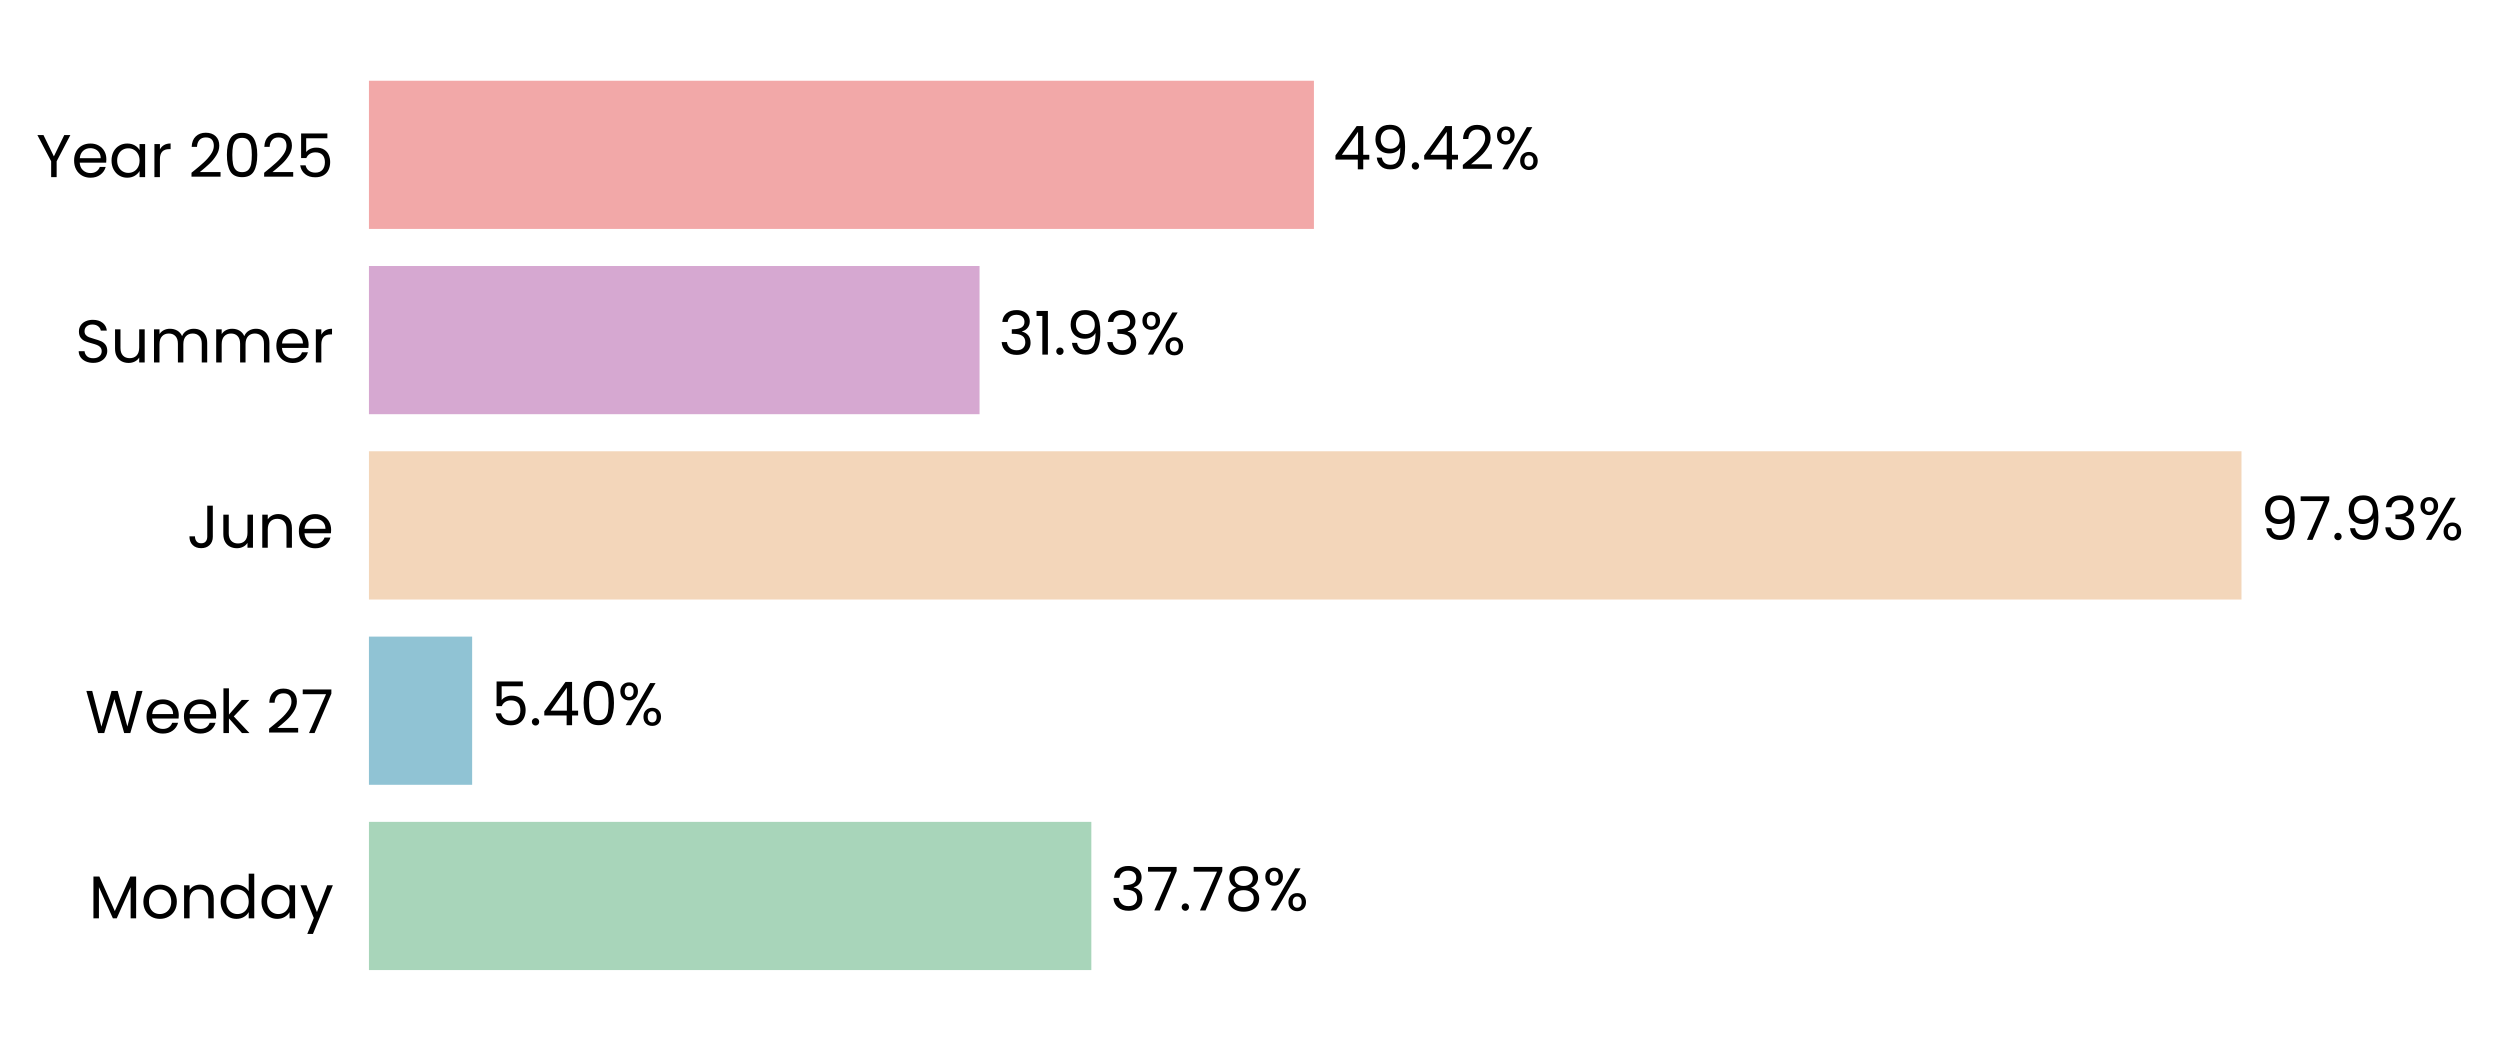
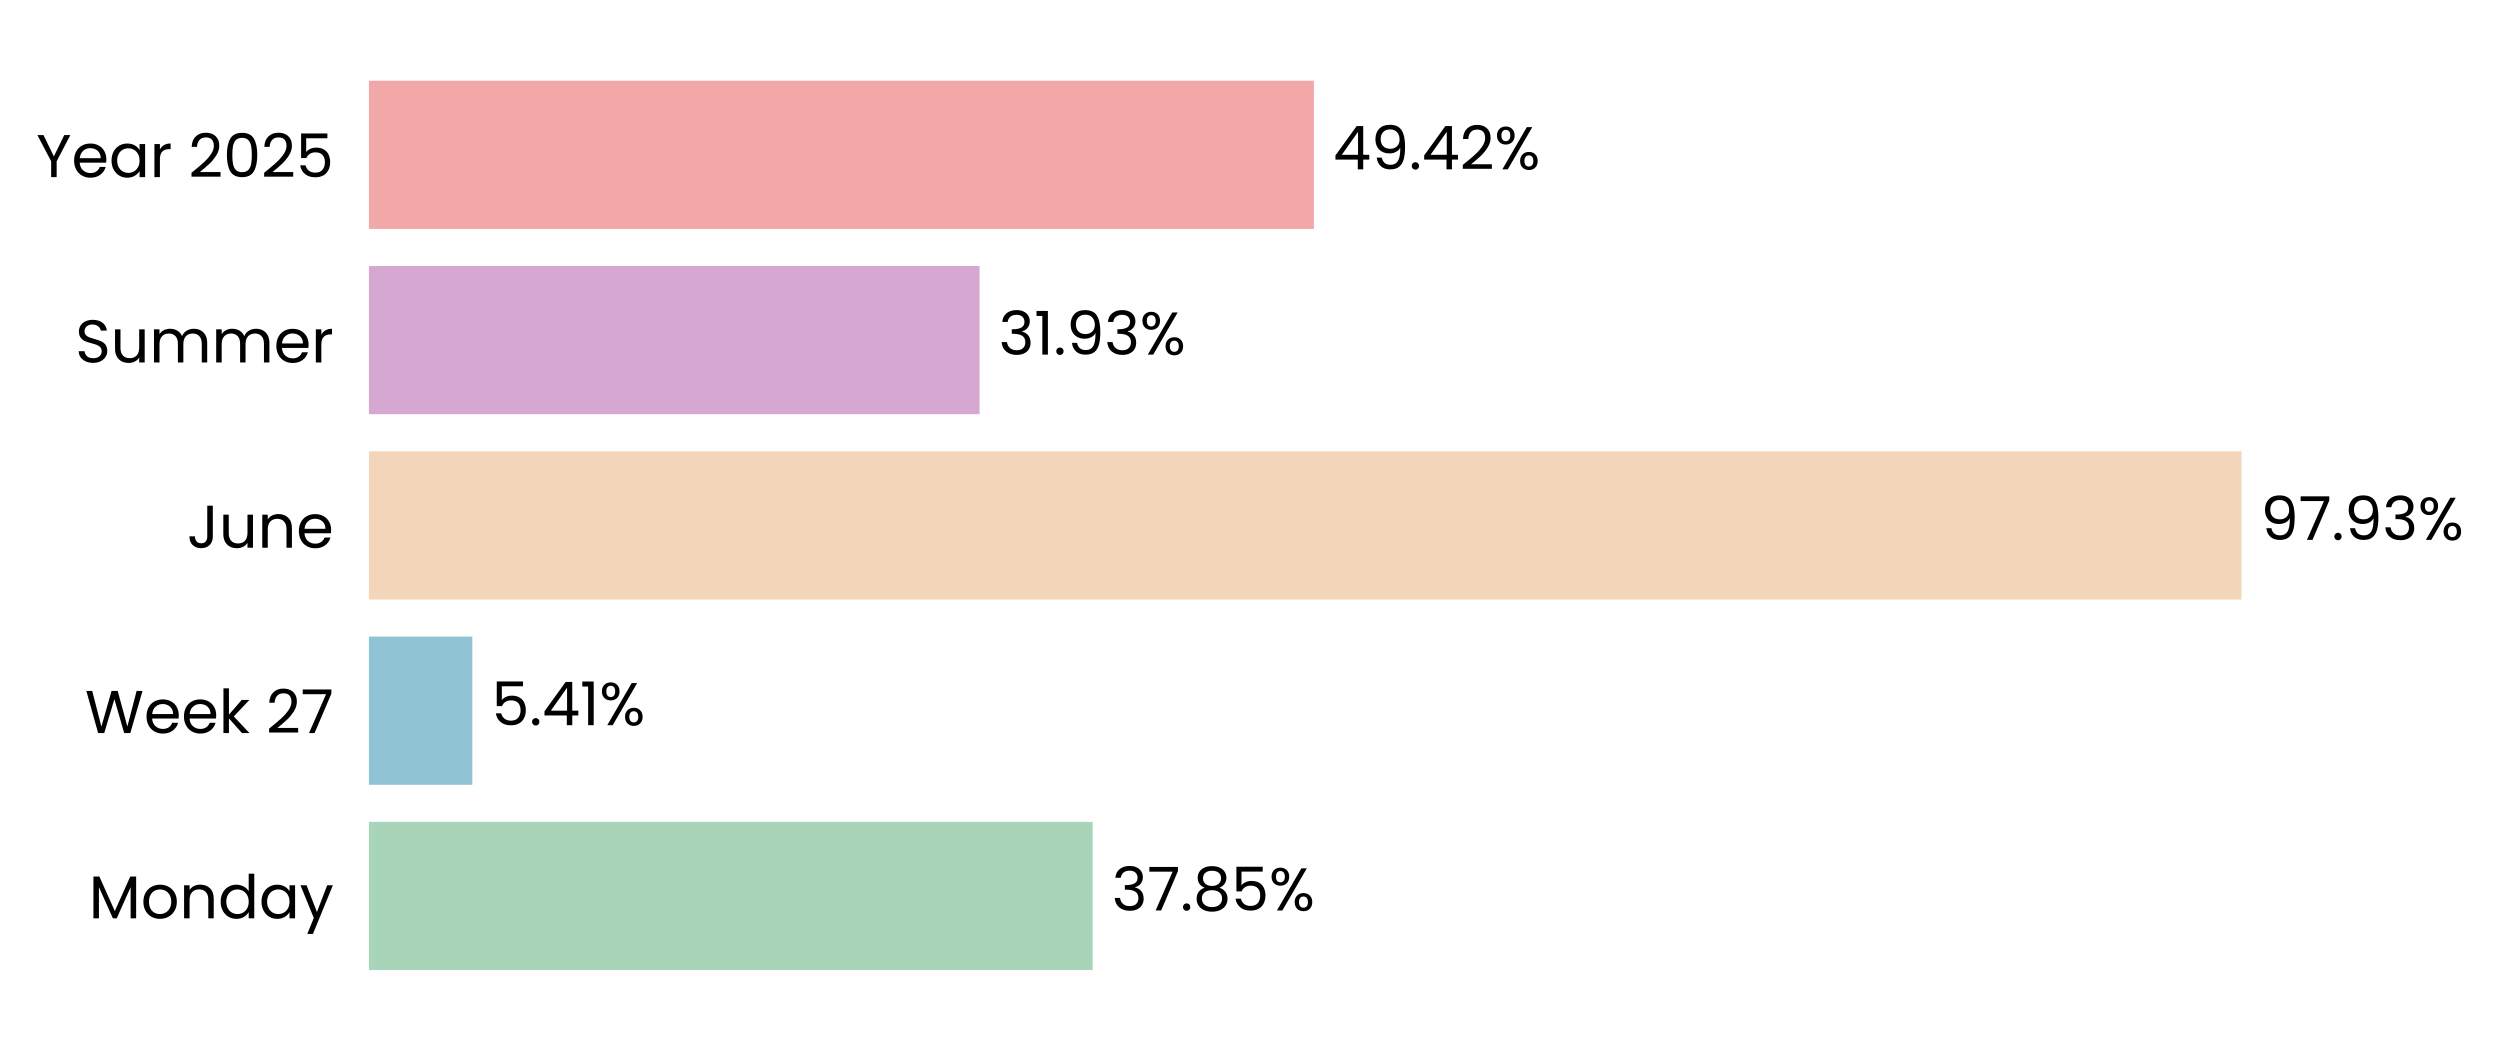
<svg xmlns="http://www.w3.org/2000/svg" xmlns:xlink="http://www.w3.org/1999/xlink" width="496.764pt" height="208.8pt" viewBox="0 0 496.764 208.8" version="1.1">
  <defs>
    <style type="text/css">*{stroke-linejoin: round; stroke-linecap: butt}</style>
  </defs>
  <g id="figure_1">
    <g id="patch_1">
      <path d="M 0 208.8  L 496.764 208.8  L 496.764 0  L 0 0  L 0 208.8  z " style="fill: none" />
    </g>
    <g id="axes_1">
      <g id="patch_2">
-         <path d="M 73.311 201.6  L 453.277 201.6  L 453.277 7.2  L 73.311 7.2  L 73.311 201.6  z " style="fill: none" />
+         <path d="M 73.311 201.6  L 453.268 201.6  L 453.268 7.2  L 73.311 7.2  L 73.311 201.6  z " style="fill: none" />
      </g>
      <g id="patch_3">
-         <path d="M 73.311 192.764  L 216.854 192.764  L 216.854 163.309  L 73.311 163.309  z " clip-path="url(#pff7111afb1)" style="fill: #a8d5ba" />
+         <path d="M 73.311 192.764  L 217.114 192.764  L 217.114 163.309  L 73.311 163.309  z " clip-path="url(#p76ba4a8147)" style="fill: #a8d5ba" />
      </g>
      <g id="patch_4">
-         <path d="M 73.311 155.945  L 93.817 155.945  L 93.817 126.491  L 73.311 126.491  z " clip-path="url(#pff7111afb1)" style="fill: #90c3d4" />
+         <path d="M 73.311 155.945  L 93.855 155.945  L 93.855 126.491  L 73.311 126.491  z " clip-path="url(#p76ba4a8147)" style="fill: #90c3d4" />
      </g>
      <g id="patch_5">
-         <path d="M 73.311 119.127  L 445.396 119.127  L 445.396 89.673  L 73.311 89.673  z " clip-path="url(#pff7111afb1)" style="fill: #f3d6ba" />
+         <path d="M 73.311 119.127  L 445.396 119.127  L 445.396 89.673  L 73.311 89.673  z " clip-path="url(#p76ba4a8147)" style="fill: #f3d6ba" />
      </g>
      <g id="patch_6">
-         <path d="M 73.311 82.309  L 194.643 82.309  L 194.643 52.855  L 73.311 52.855  z " clip-path="url(#pff7111afb1)" style="fill: #d6a8d1" />
+         <path d="M 73.311 82.309  L 194.643 82.309  L 194.643 52.855  L 73.311 52.855  z " clip-path="url(#p76ba4a8147)" style="fill: #d6a8d1" />
      </g>
      <g id="patch_7">
-         <path d="M 73.311 45.491  L 261.085 45.491  L 261.085 16.036  L 73.311 16.036  z " clip-path="url(#pff7111afb1)" style="fill: #f2a8a8" />
+         <path d="M 73.311 45.491  L 261.081 45.491  L 261.081 16.036  L 73.311 16.036  z " clip-path="url(#p76ba4a8147)" style="fill: #f2a8a8" />
      </g>
      <g id="matplotlib.axis_1">
        <g id="ytick_1">
          <g id="text_1">
            <g transform="translate(17.64187 182.4764) scale(0.12 -0.12)">
              <defs>
                <path id="Poppins-Regular-4d" d="M 5018 4429  L 5018 0  L 4435 0  L 4435 3302  L 2963 0  L 2554 0  L 1075 3309  L 1075 0  L 493 0  L 493 4429  L 1120 4429  L 2758 768  L 4397 4429  L 5018 4429  z " transform="scale(0.015625)" />
                <path id="Poppins-Regular-6f" d="M 2022 -58  Q 1530 -58 1130 166  Q 730 390 502 803  Q 275 1216 275 1760  Q 275 2298 508 2710  Q 742 3123 1145 3344  Q 1549 3565 2048 3565  Q 2547 3565 2950 3344  Q 3354 3123 3587 2713  Q 3821 2304 3821 1760  Q 3821 1216 3581 803  Q 3341 390 2931 166  Q 2522 -58 2022 -58  z M 2022 454  Q 2336 454 2611 601  Q 2886 749 3056 1043  Q 3226 1338 3226 1760  Q 3226 2182 3059 2476  Q 2893 2771 2624 2915  Q 2355 3059 2042 3059  Q 1722 3059 1456 2915  Q 1190 2771 1030 2476  Q 870 2182 870 1760  Q 870 1331 1027 1036  Q 1184 742 1446 598  Q 1709 454 2022 454  z " transform="scale(0.015625)" />
                <path id="Poppins-Regular-6e" d="M 2202 3571  Q 2842 3571 3238 3184  Q 3635 2797 3635 2067  L 3635 0  L 3059 0  L 3059 1984  Q 3059 2509 2796 2787  Q 2534 3066 2080 3066  Q 1619 3066 1347 2778  Q 1075 2490 1075 1939  L 1075 0  L 493 0  L 493 3507  L 1075 3507  L 1075 3008  Q 1248 3277 1545 3424  Q 1843 3571 2202 3571  z " transform="scale(0.015625)" />
                <path id="Poppins-Regular-64" d="M 275 1766  Q 275 2304 492 2710  Q 710 3117 1091 3341  Q 1472 3565 1946 3565  Q 2355 3565 2707 3376  Q 3059 3187 3245 2880  L 3245 4736  L 3834 4736  L 3834 0  L 3245 0  L 3245 659  Q 3072 346 2733 144  Q 2394 -58 1939 -58  Q 1472 -58 1091 172  Q 710 403 492 819  Q 275 1235 275 1766  z M 3245 1760  Q 3245 2157 3085 2451  Q 2925 2746 2653 2902  Q 2381 3059 2054 3059  Q 1728 3059 1459 2905  Q 1190 2752 1030 2457  Q 870 2163 870 1766  Q 870 1363 1030 1065  Q 1190 768 1459 611  Q 1728 454 2054 454  Q 2381 454 2653 611  Q 2925 768 3085 1065  Q 3245 1363 3245 1760  z " transform="scale(0.015625)" />
                <path id="Poppins-Regular-61" d="M 275 1766  Q 275 2304 492 2710  Q 710 3117 1091 3341  Q 1472 3565 1939 3565  Q 2400 3565 2739 3366  Q 3078 3168 3245 2867  L 3245 3507  L 3834 3507  L 3834 0  L 3245 0  L 3245 653  Q 3072 346 2729 144  Q 2387 -58 1933 -58  Q 1466 -58 1088 172  Q 710 403 492 819  Q 275 1235 275 1766  z M 3245 1760  Q 3245 2157 3085 2451  Q 2925 2746 2653 2902  Q 2381 3059 2054 3059  Q 1728 3059 1459 2905  Q 1190 2752 1030 2457  Q 870 2163 870 1766  Q 870 1363 1030 1065  Q 1190 768 1459 611  Q 1728 454 2054 454  Q 2381 454 2653 611  Q 2925 768 3085 1065  Q 3245 1363 3245 1760  z " transform="scale(0.015625)" />
                <path id="Poppins-Regular-79" d="M 3514 3507  L 1402 -1651  L 800 -1651  L 1491 38  L 77 3507  L 723 3507  L 1824 666  L 2912 3507  L 3514 3507  z " transform="scale(0.015625)" />
              </defs>
              <use xlink:href="#Poppins-Regular-4d" />
              <use xlink:href="#Poppins-Regular-6f" transform="translate(86.09999 0)" />
              <use xlink:href="#Poppins-Regular-6e" transform="translate(150.1 0)" />
              <use xlink:href="#Poppins-Regular-64" transform="translate(214.1 0)" />
              <use xlink:href="#Poppins-Regular-61" transform="translate(281.7 0)" />
              <use xlink:href="#Poppins-Regular-79" transform="translate(349.2999 0)" />
            </g>
          </g>
        </g>
        <g id="ytick_2">
          <g id="text_2">
            <g transform="translate(16.88437 145.6582) scale(0.12 -0.12)">
              <defs>
                <path id="Poppins-Regular-57" d="M 6099 4461  L 4806 0  L 4154 0  L 3117 3590  L 2042 0  L 1395 -6  L 147 4461  L 768 4461  L 1741 678  L 2816 4461  L 3469 4461  L 4493 691  L 5472 4461  L 6099 4461  z " transform="scale(0.015625)" />
                <path id="Poppins-Regular-65" d="M 3693 1888  Q 3693 1722 3674 1536  L 870 1536  Q 902 1018 1225 726  Q 1549 435 2010 435  Q 2387 435 2640 611  Q 2893 787 2995 1082  L 3622 1082  Q 3482 576 3059 259  Q 2637 -58 2010 -58  Q 1510 -58 1116 166  Q 723 390 499 803  Q 275 1216 275 1760  Q 275 2304 492 2713  Q 710 3123 1104 3344  Q 1498 3565 2010 3565  Q 2509 3565 2893 3347  Q 3277 3130 3485 2749  Q 3693 2368 3693 1888  z M 3091 2010  Q 3091 2342 2944 2582  Q 2797 2822 2544 2947  Q 2291 3072 1984 3072  Q 1542 3072 1232 2790  Q 922 2509 877 2010  L 3091 2010  z " transform="scale(0.015625)" />
                <path id="Poppins-Regular-6b" d="M 2451 0  L 1075 1549  L 1075 0  L 493 0  L 493 4736  L 1075 4736  L 1075 1952  L 2426 3507  L 3238 3507  L 1587 1760  L 3245 0  L 2451 0  z " transform="scale(0.015625)" />
                <path id="Poppins-Regular-20" transform="scale(0.015625)" />
                <path id="Poppins-Regular-32" d="M 326 467  Q 1139 1120 1600 1539  Q 2061 1958 2377 2416  Q 2694 2874 2694 3315  Q 2694 3731 2492 3971  Q 2291 4211 1843 4211  Q 1408 4211 1168 3939  Q 928 3667 909 3213  L 346 3213  Q 371 3930 780 4320  Q 1190 4710 1837 4710  Q 2496 4710 2883 4345  Q 3270 3981 3270 3341  Q 3270 2810 2953 2307  Q 2637 1805 2233 1424  Q 1830 1043 1203 538  L 3405 538  L 3405 51  L 326 51  L 326 467  z " transform="scale(0.015625)" />
                <path id="Poppins-Regular-37" d="M 3245 4173  L 1466 0  L 877 0  L 2682 4115  L 211 4115  L 211 4614  L 3245 4614  L 3245 4173  z " transform="scale(0.015625)" />
              </defs>
              <use xlink:href="#Poppins-Regular-57" />
              <use xlink:href="#Poppins-Regular-65" transform="translate(97.59999 0)" />
              <use xlink:href="#Poppins-Regular-65" transform="translate(159.6 0)" />
              <use xlink:href="#Poppins-Regular-6b" transform="translate(221.6 0)" />
              <use xlink:href="#Poppins-Regular-20" transform="translate(273.0999 0)" />
              <use xlink:href="#Poppins-Regular-32" transform="translate(299.7999 0)" />
              <use xlink:href="#Poppins-Regular-37" transform="translate(357.2999 0)" />
            </g>
          </g>
        </g>
        <g id="ytick_3">
          <g id="text_3">
            <g transform="translate(37.15125 108.84) scale(0.12 -0.12)">
              <defs>
                <path id="Poppins-Regular-4a" d="M 2739 4461  L 2739 1165  Q 2739 614 2400 284  Q 2061 -45 1504 -45  Q 941 -45 601 291  Q 262 627 262 1210  L 845 1210  Q 851 883 1014 678  Q 1178 474 1504 474  Q 1830 474 1990 669  Q 2150 864 2150 1165  L 2150 4461  L 2739 4461  z " transform="scale(0.015625)" />
                <path id="Poppins-Regular-75" d="M 3603 3507  L 3603 0  L 3021 0  L 3021 518  Q 2854 250 2556 99  Q 2259 -51 1901 -51  Q 1491 -51 1164 118  Q 838 288 649 627  Q 461 966 461 1453  L 461 3507  L 1037 3507  L 1037 1530  Q 1037 1011 1299 732  Q 1562 454 2016 454  Q 2483 454 2752 742  Q 3021 1030 3021 1581  L 3021 3507  L 3603 3507  z " transform="scale(0.015625)" />
              </defs>
              <use xlink:href="#Poppins-Regular-4a" />
              <use xlink:href="#Poppins-Regular-75" transform="translate(52.99999 0)" />
              <use xlink:href="#Poppins-Regular-6e" transform="translate(117 0)" />
              <use xlink:href="#Poppins-Regular-65" transform="translate(181 0)" />
            </g>
          </g>
        </g>
        <g id="ytick_4">
          <g id="text_4">
            <g transform="translate(14.95125 72.02182) scale(0.12 -0.12)">
              <defs>
                <path id="Poppins-Regular-53" d="M 1907 -45  Q 1466 -45 1117 112  Q 768 269 569 547  Q 371 826 365 1190  L 986 1190  Q 1018 877 1245 662  Q 1472 448 1907 448  Q 2323 448 2563 656  Q 2803 864 2803 1190  Q 2803 1446 2662 1606  Q 2522 1766 2310 1849  Q 2099 1933 1741 2029  Q 1299 2144 1033 2259  Q 768 2374 579 2620  Q 390 2867 390 3283  Q 390 3648 576 3929  Q 762 4211 1098 4364  Q 1434 4518 1869 4518  Q 2496 4518 2896 4204  Q 3296 3891 3347 3373  L 2707 3373  Q 2675 3629 2438 3824  Q 2202 4019 1811 4019  Q 1446 4019 1216 3830  Q 986 3642 986 3302  Q 986 3059 1123 2905  Q 1261 2752 1462 2672  Q 1664 2592 2029 2490  Q 2470 2368 2739 2249  Q 3008 2131 3200 1884  Q 3392 1638 3392 1216  Q 3392 890 3219 602  Q 3046 314 2707 134  Q 2368 -45 1907 -45  z " transform="scale(0.015625)" />
                <path id="Poppins-Regular-6d" d="M 4710 3571  Q 5120 3571 5440 3401  Q 5760 3232 5945 2893  Q 6131 2554 6131 2067  L 6131 0  L 5555 0  L 5555 1984  Q 5555 2509 5296 2787  Q 5037 3066 4595 3066  Q 4141 3066 3872 2774  Q 3603 2483 3603 1933  L 3603 0  L 3027 0  L 3027 1984  Q 3027 2509 2768 2787  Q 2509 3066 2067 3066  Q 1613 3066 1344 2774  Q 1075 2483 1075 1933  L 1075 0  L 493 0  L 493 3507  L 1075 3507  L 1075 3002  Q 1248 3277 1539 3424  Q 1830 3571 2182 3571  Q 2624 3571 2963 3372  Q 3302 3174 3469 2790  Q 3616 3162 3955 3366  Q 4294 3571 4710 3571  z " transform="scale(0.015625)" />
                <path id="Poppins-Regular-72" d="M 1075 2938  Q 1229 3238 1513 3404  Q 1798 3571 2208 3571  L 2208 2970  L 2054 2970  Q 1075 2970 1075 1907  L 1075 0  L 493 0  L 493 3507  L 1075 3507  L 1075 2938  z " transform="scale(0.015625)" />
              </defs>
              <use xlink:href="#Poppins-Regular-53" />
              <use xlink:href="#Poppins-Regular-75" transform="translate(58.7 0)" />
              <use xlink:href="#Poppins-Regular-6d" transform="translate(122.7 0)" />
              <use xlink:href="#Poppins-Regular-6d" transform="translate(225.7 0)" />
              <use xlink:href="#Poppins-Regular-65" transform="translate(328.7 0)" />
              <use xlink:href="#Poppins-Regular-72" transform="translate(390.6999 0)" />
            </g>
          </g>
        </g>
        <g id="ytick_5">
          <g id="text_5">
            <g transform="translate(7.2 35.20364) scale(0.12 -0.12)">
              <defs>
                <path id="Poppins-Regular-59" d="M 3616 4461  L 2163 1683  L 2163 0  L 1581 0  L 1581 1683  L 122 4461  L 768 4461  L 1869 2202  L 2970 4461  L 3616 4461  z " transform="scale(0.015625)" />
                <path id="Poppins-Regular-30" d="M 397 2362  Q 397 3462 755 4080  Q 1114 4698 2010 4698  Q 2899 4698 3257 4080  Q 3616 3462 3616 2362  Q 3616 1242 3257 621  Q 2899 0 2010 0  Q 1114 0 755 621  Q 397 1242 397 2362  z M 3040 2362  Q 3040 2918 2966 3305  Q 2893 3693 2665 3929  Q 2438 4166 2010 4166  Q 1574 4166 1347 3929  Q 1120 3693 1046 3305  Q 973 2918 973 2362  Q 973 1786 1046 1395  Q 1120 1005 1347 768  Q 1574 531 2010 531  Q 2438 531 2665 768  Q 2893 1005 2966 1395  Q 3040 1786 3040 2362  z " transform="scale(0.015625)" />
                <path id="Poppins-Regular-35" d="M 3347 4122  L 1101 4122  L 1101 2662  Q 1248 2867 1536 2998  Q 1824 3130 2157 3130  Q 2688 3130 3021 2909  Q 3354 2688 3498 2339  Q 3642 1990 3642 1600  Q 3642 1139 3469 774  Q 3296 410 2941 198  Q 2586 -13 2061 -13  Q 1389 -13 973 332  Q 557 678 467 1254  L 1037 1254  Q 1120 890 1389 685  Q 1658 480 2067 480  Q 2573 480 2829 784  Q 3085 1088 3085 1587  Q 3085 2086 2829 2358  Q 2573 2630 2074 2630  Q 1734 2630 1481 2467  Q 1229 2304 1114 2022  L 563 2022  L 563 4634  L 3347 4634  L 3347 4122  z " transform="scale(0.015625)" />
              </defs>
              <use xlink:href="#Poppins-Regular-59" />
              <use xlink:href="#Poppins-Regular-65" transform="translate(58.39999 0)" />
              <use xlink:href="#Poppins-Regular-61" transform="translate(120.4 0)" />
              <use xlink:href="#Poppins-Regular-72" transform="translate(188 0)" />
              <use xlink:href="#Poppins-Regular-20" transform="translate(225.3 0)" />
              <use xlink:href="#Poppins-Regular-32" transform="translate(252 0)" />
              <use xlink:href="#Poppins-Regular-30" transform="translate(309.4999 0)" />
              <use xlink:href="#Poppins-Regular-32" transform="translate(372.2999 0)" />
              <use xlink:href="#Poppins-Regular-35" transform="translate(429.7999 0)" />
            </g>
          </g>
        </g>
      </g>
      <g id="text_6">
-         <g transform="translate(220.6534 180.9164) scale(0.12 -0.12)">
+         <g transform="translate(220.9137 180.9164) scale(0.12 -0.12)">
          <defs>
            <path id="Poppins-Regular-33" d="M 384 3462  Q 429 4051 838 4384  Q 1248 4717 1901 4717  Q 2336 4717 2653 4560  Q 2970 4403 3133 4134  Q 3296 3866 3296 3526  Q 3296 3130 3069 2842  Q 2842 2554 2477 2470  L 2477 2438  Q 2893 2336 3136 2035  Q 3379 1734 3379 1248  Q 3379 883 3212 592  Q 3046 301 2713 134  Q 2381 -32 1914 -32  Q 1235 -32 800 323  Q 365 678 314 1331  L 877 1331  Q 922 947 1190 704  Q 1459 461 1907 461  Q 2355 461 2588 694  Q 2822 928 2822 1299  Q 2822 1779 2502 1990  Q 2182 2202 1536 2202  L 1389 2202  L 1389 2688  L 1542 2688  Q 2131 2694 2432 2883  Q 2733 3072 2733 3469  Q 2733 3808 2512 4013  Q 2291 4218 1882 4218  Q 1485 4218 1241 4013  Q 998 3808 954 3462  L 384 3462  z " transform="scale(0.015625)" />
            <path id="Poppins-Regular-2e" d="M 678 -38  Q 512 -38 397 77  Q 282 192 282 358  Q 282 525 397 640  Q 512 755 678 755  Q 838 755 950 640  Q 1062 525 1062 358  Q 1062 192 950 77  Q 838 -38 678 -38  z " transform="scale(0.015625)" />
            <path id="Poppins-Regular-38" d="M 1242 2406  Q 883 2547 691 2816  Q 499 3085 499 3469  Q 499 3814 672 4092  Q 845 4371 1187 4534  Q 1530 4698 2016 4698  Q 2502 4698 2844 4534  Q 3187 4371 3363 4092  Q 3539 3814 3539 3469  Q 3539 3098 3340 2819  Q 3142 2541 2797 2406  Q 3194 2285 3427 1981  Q 3661 1677 3661 1248  Q 3661 832 3456 521  Q 3251 211 2876 41  Q 2502 -128 2016 -128  Q 1530 -128 1162 41  Q 794 211 589 521  Q 384 832 384 1248  Q 384 1677 614 1984  Q 845 2291 1242 2406  z M 2976 3398  Q 2976 3789 2720 4000  Q 2464 4211 2016 4211  Q 1574 4211 1318 4000  Q 1062 3789 1062 3392  Q 1062 3034 1328 2816  Q 1594 2598 2016 2598  Q 2445 2598 2710 2819  Q 2976 3040 2976 3398  z M 2016 2150  Q 1542 2150 1241 1929  Q 941 1709 941 1267  Q 941 858 1232 608  Q 1523 358 2016 358  Q 2509 358 2797 608  Q 3085 858 3085 1267  Q 3085 1696 2790 1923  Q 2496 2150 2016 2150  z " transform="scale(0.015625)" />
            <path id="Poppins-Regular-25" d="M 269 3584  Q 269 4019 531 4278  Q 794 4538 1203 4538  Q 1613 4538 1875 4278  Q 2138 4019 2138 3584  Q 2138 3142 1875 2883  Q 1613 2624 1203 2624  Q 794 2624 531 2883  Q 269 3142 269 3584  z M 4006 4467  L 1414 0  L 838 0  L 3430 4467  L 4006 4467  z M 1203 4179  Q 986 4179 861 4028  Q 736 3878 736 3584  Q 736 3290 861 3136  Q 986 2982 1203 2982  Q 1421 2982 1549 3139  Q 1677 3296 1677 3584  Q 1677 3878 1549 4028  Q 1421 4179 1203 4179  z M 2720 883  Q 2720 1325 2982 1584  Q 3245 1843 3654 1843  Q 4064 1843 4323 1584  Q 4582 1325 4582 883  Q 4582 448 4323 185  Q 4064 -77 3654 -77  Q 3245 -77 2982 182  Q 2720 442 2720 883  z M 3648 1478  Q 3430 1478 3302 1328  Q 3174 1178 3174 883  Q 3174 595 3302 444  Q 3430 294 3648 294  Q 3866 294 3994 444  Q 4122 595 4122 883  Q 4122 1178 3994 1328  Q 3866 1478 3648 1478  z " transform="scale(0.015625)" />
          </defs>
          <use xlink:href="#Poppins-Regular-33" />
          <use xlink:href="#Poppins-Regular-37" transform="translate(58.89999 0)" />
          <use xlink:href="#Poppins-Regular-2e" transform="translate(113.5 0)" />
-           <use xlink:href="#Poppins-Regular-37" transform="translate(134.5 0)" />
-           <use xlink:href="#Poppins-Regular-38" transform="translate(189.1 0)" />
-           <use xlink:href="#Poppins-Regular-25" transform="translate(252.2 0)" />
+           <use xlink:href="#Poppins-Regular-38" transform="translate(134.5 0)" />
+           <use xlink:href="#Poppins-Regular-35" transform="translate(197.6 0)" />
+           <use xlink:href="#Poppins-Regular-25" transform="translate(260.3999 0)" />
        </g>
      </g>
      <g id="text_7">
-         <g transform="translate(97.61697 144.0982) scale(0.12 -0.12)">
+         <g transform="translate(97.65408 144.0982) scale(0.12 -0.12)">
          <defs>
            <path id="Poppins-Regular-34" d="M 256 1030  L 256 1472  L 2502 4582  L 3200 4582  L 3200 1536  L 3840 1536  L 3840 1030  L 3200 1030  L 3200 0  L 2624 0  L 2624 1030  L 256 1030  z M 2650 3974  L 928 1536  L 2650 1536  L 2650 3974  z " transform="scale(0.015625)" />
+             <path id="Poppins-Regular-31" d="M 243 4096  L 243 4627  L 1446 4627  L 1446 0  L 858 0  L 858 4096  L 243 4096  z " transform="scale(0.015625)" />
          </defs>
          <use xlink:href="#Poppins-Regular-35" />
          <use xlink:href="#Poppins-Regular-2e" transform="translate(62.79999 0)" />
          <use xlink:href="#Poppins-Regular-34" transform="translate(83.79997 0)" />
-           <use xlink:href="#Poppins-Regular-30" transform="translate(146.7 0)" />
-           <use xlink:href="#Poppins-Regular-25" transform="translate(209.5 0)" />
+           <use xlink:href="#Poppins-Regular-31" transform="translate(146.7 0)" />
+           <use xlink:href="#Poppins-Regular-25" transform="translate(178.7 0)" />
        </g>
      </g>
      <g id="text_8">
-         <g transform="translate(449.1955 107.28) scale(0.12 -0.12)">
+         <g transform="translate(449.1953 107.28) scale(0.12 -0.12)">
          <defs>
            <path id="Poppins-Regular-39" d="M 1146 1242  Q 1210 877 1443 678  Q 1677 480 2074 480  Q 2605 480 2857 896  Q 3110 1312 3098 2298  Q 2963 2010 2649 1846  Q 2336 1683 1952 1683  Q 1523 1683 1187 1859  Q 851 2035 659 2374  Q 467 2714 467 3194  Q 467 3878 864 4297  Q 1261 4717 1990 4717  Q 2886 4717 3248 4134  Q 3610 3552 3610 2400  Q 3610 1594 3466 1069  Q 3322 544 2979 269  Q 2637 -6 2042 -6  Q 1389 -6 1024 346  Q 659 698 608 1242  L 1146 1242  z M 2048 2176  Q 2477 2176 2752 2441  Q 3027 2707 3027 3162  Q 3027 3642 2758 3936  Q 2490 4230 2003 4230  Q 1555 4230 1289 3948  Q 1024 3667 1024 3206  Q 1024 2739 1286 2457  Q 1549 2176 2048 2176  z " transform="scale(0.015625)" />
          </defs>
          <use xlink:href="#Poppins-Regular-39" />
          <use xlink:href="#Poppins-Regular-37" transform="translate(62.99999 0)" />
          <use xlink:href="#Poppins-Regular-2e" transform="translate(117.6 0)" />
          <use xlink:href="#Poppins-Regular-39" transform="translate(138.6 0)" />
          <use xlink:href="#Poppins-Regular-33" transform="translate(201.5999 0)" />
          <use xlink:href="#Poppins-Regular-25" transform="translate(260.4999 0)" />
        </g>
      </g>
      <g id="text_9">
-         <g transform="translate(198.4428 70.46182) scale(0.12 -0.12)">
-           <defs>
-             <path id="Poppins-Regular-31" d="M 243 4096  L 243 4627  L 1446 4627  L 1446 0  L 858 0  L 858 4096  L 243 4096  z " transform="scale(0.015625)" />
-           </defs>
+         <g transform="translate(198.4427 70.46182) scale(0.12 -0.12)">
          <use xlink:href="#Poppins-Regular-33" />
          <use xlink:href="#Poppins-Regular-31" transform="translate(58.89999 0)" />
          <use xlink:href="#Poppins-Regular-2e" transform="translate(90.89998 0)" />
          <use xlink:href="#Poppins-Regular-39" transform="translate(111.9 0)" />
          <use xlink:href="#Poppins-Regular-33" transform="translate(174.8999 0)" />
          <use xlink:href="#Poppins-Regular-25" transform="translate(233.7999 0)" />
        </g>
      </g>
      <g id="text_10">
-         <g transform="translate(264.8843 33.64364) scale(0.12 -0.12)">
+         <g transform="translate(264.8805 33.64364) scale(0.12 -0.12)">
          <use xlink:href="#Poppins-Regular-34" />
          <use xlink:href="#Poppins-Regular-39" transform="translate(62.89999 0)" />
          <use xlink:href="#Poppins-Regular-2e" transform="translate(125.9 0)" />
          <use xlink:href="#Poppins-Regular-34" transform="translate(146.9 0)" />
          <use xlink:href="#Poppins-Regular-32" transform="translate(209.8 0)" />
          <use xlink:href="#Poppins-Regular-25" transform="translate(267.2999 0)" />
        </g>
      </g>
    </g>
  </g>
  <defs>
-     <clipPath id="pff7111afb1">
-       <rect x="73.311" y="7.2" width="379.965" height="194.4" />
+     <clipPath id="p76ba4a8147">
+       <rect x="73.311" y="7.2" width="379.956" height="194.4" />
    </clipPath>
  </defs>
</svg>
